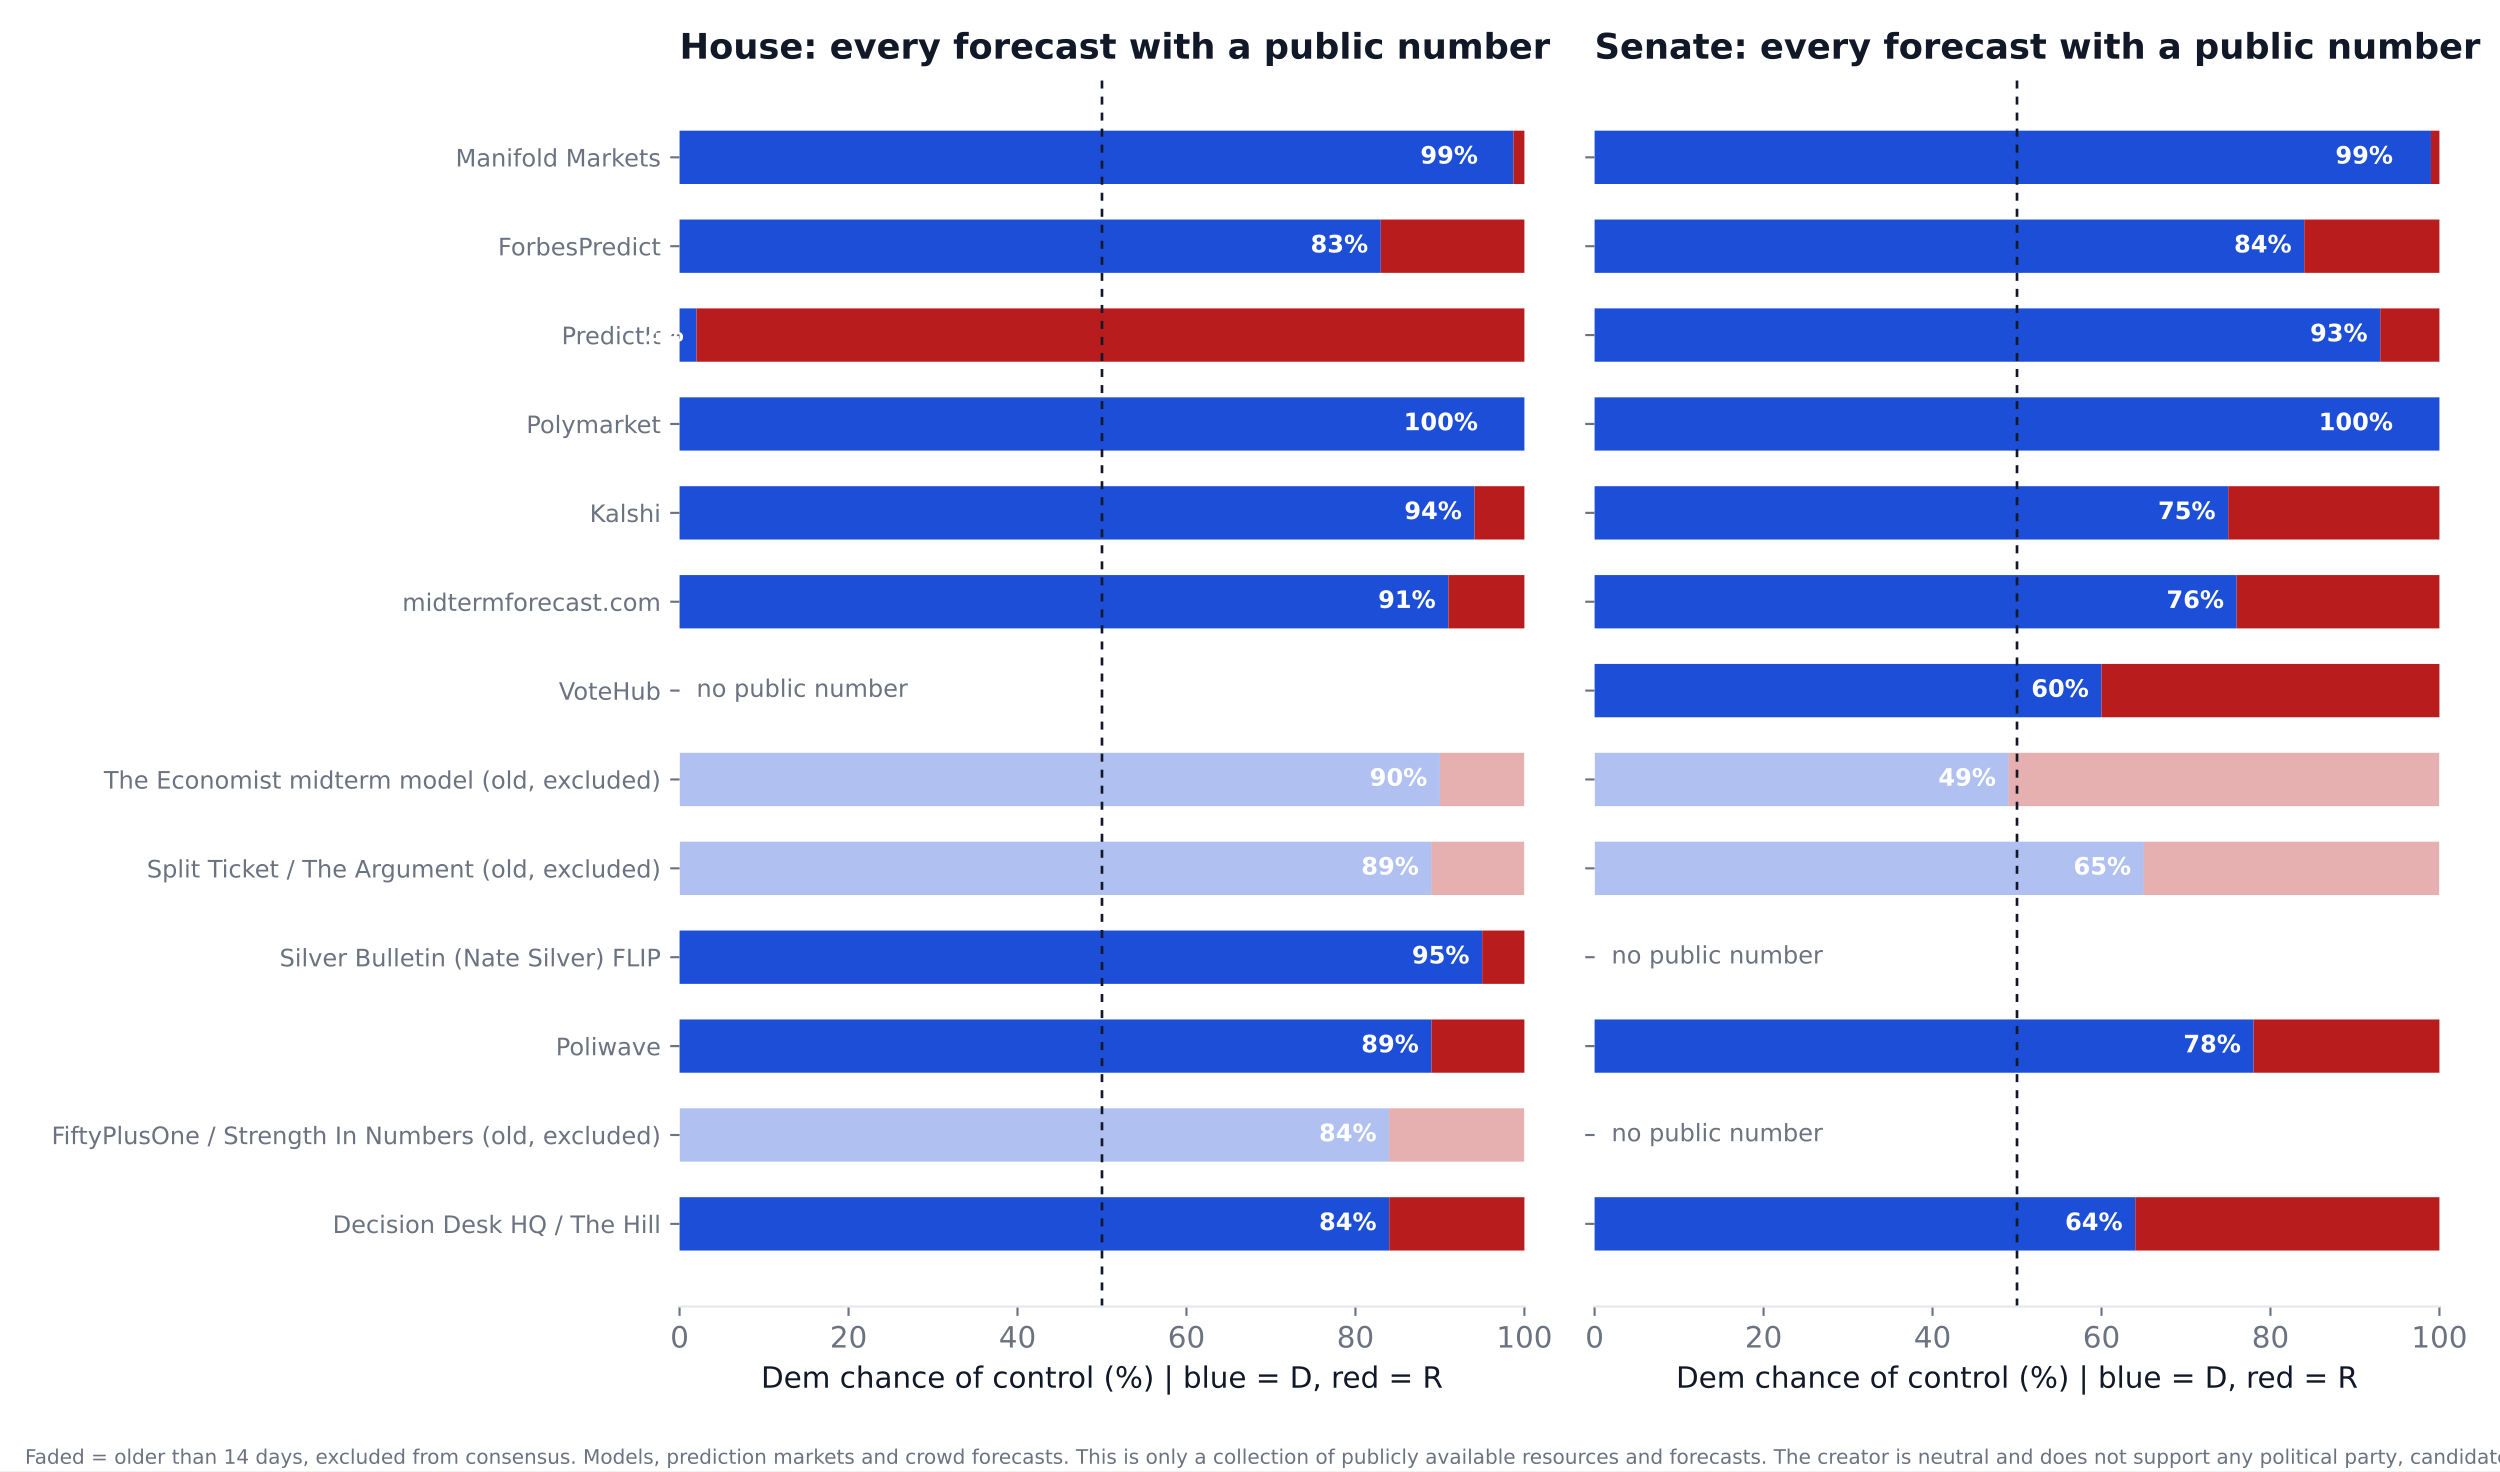
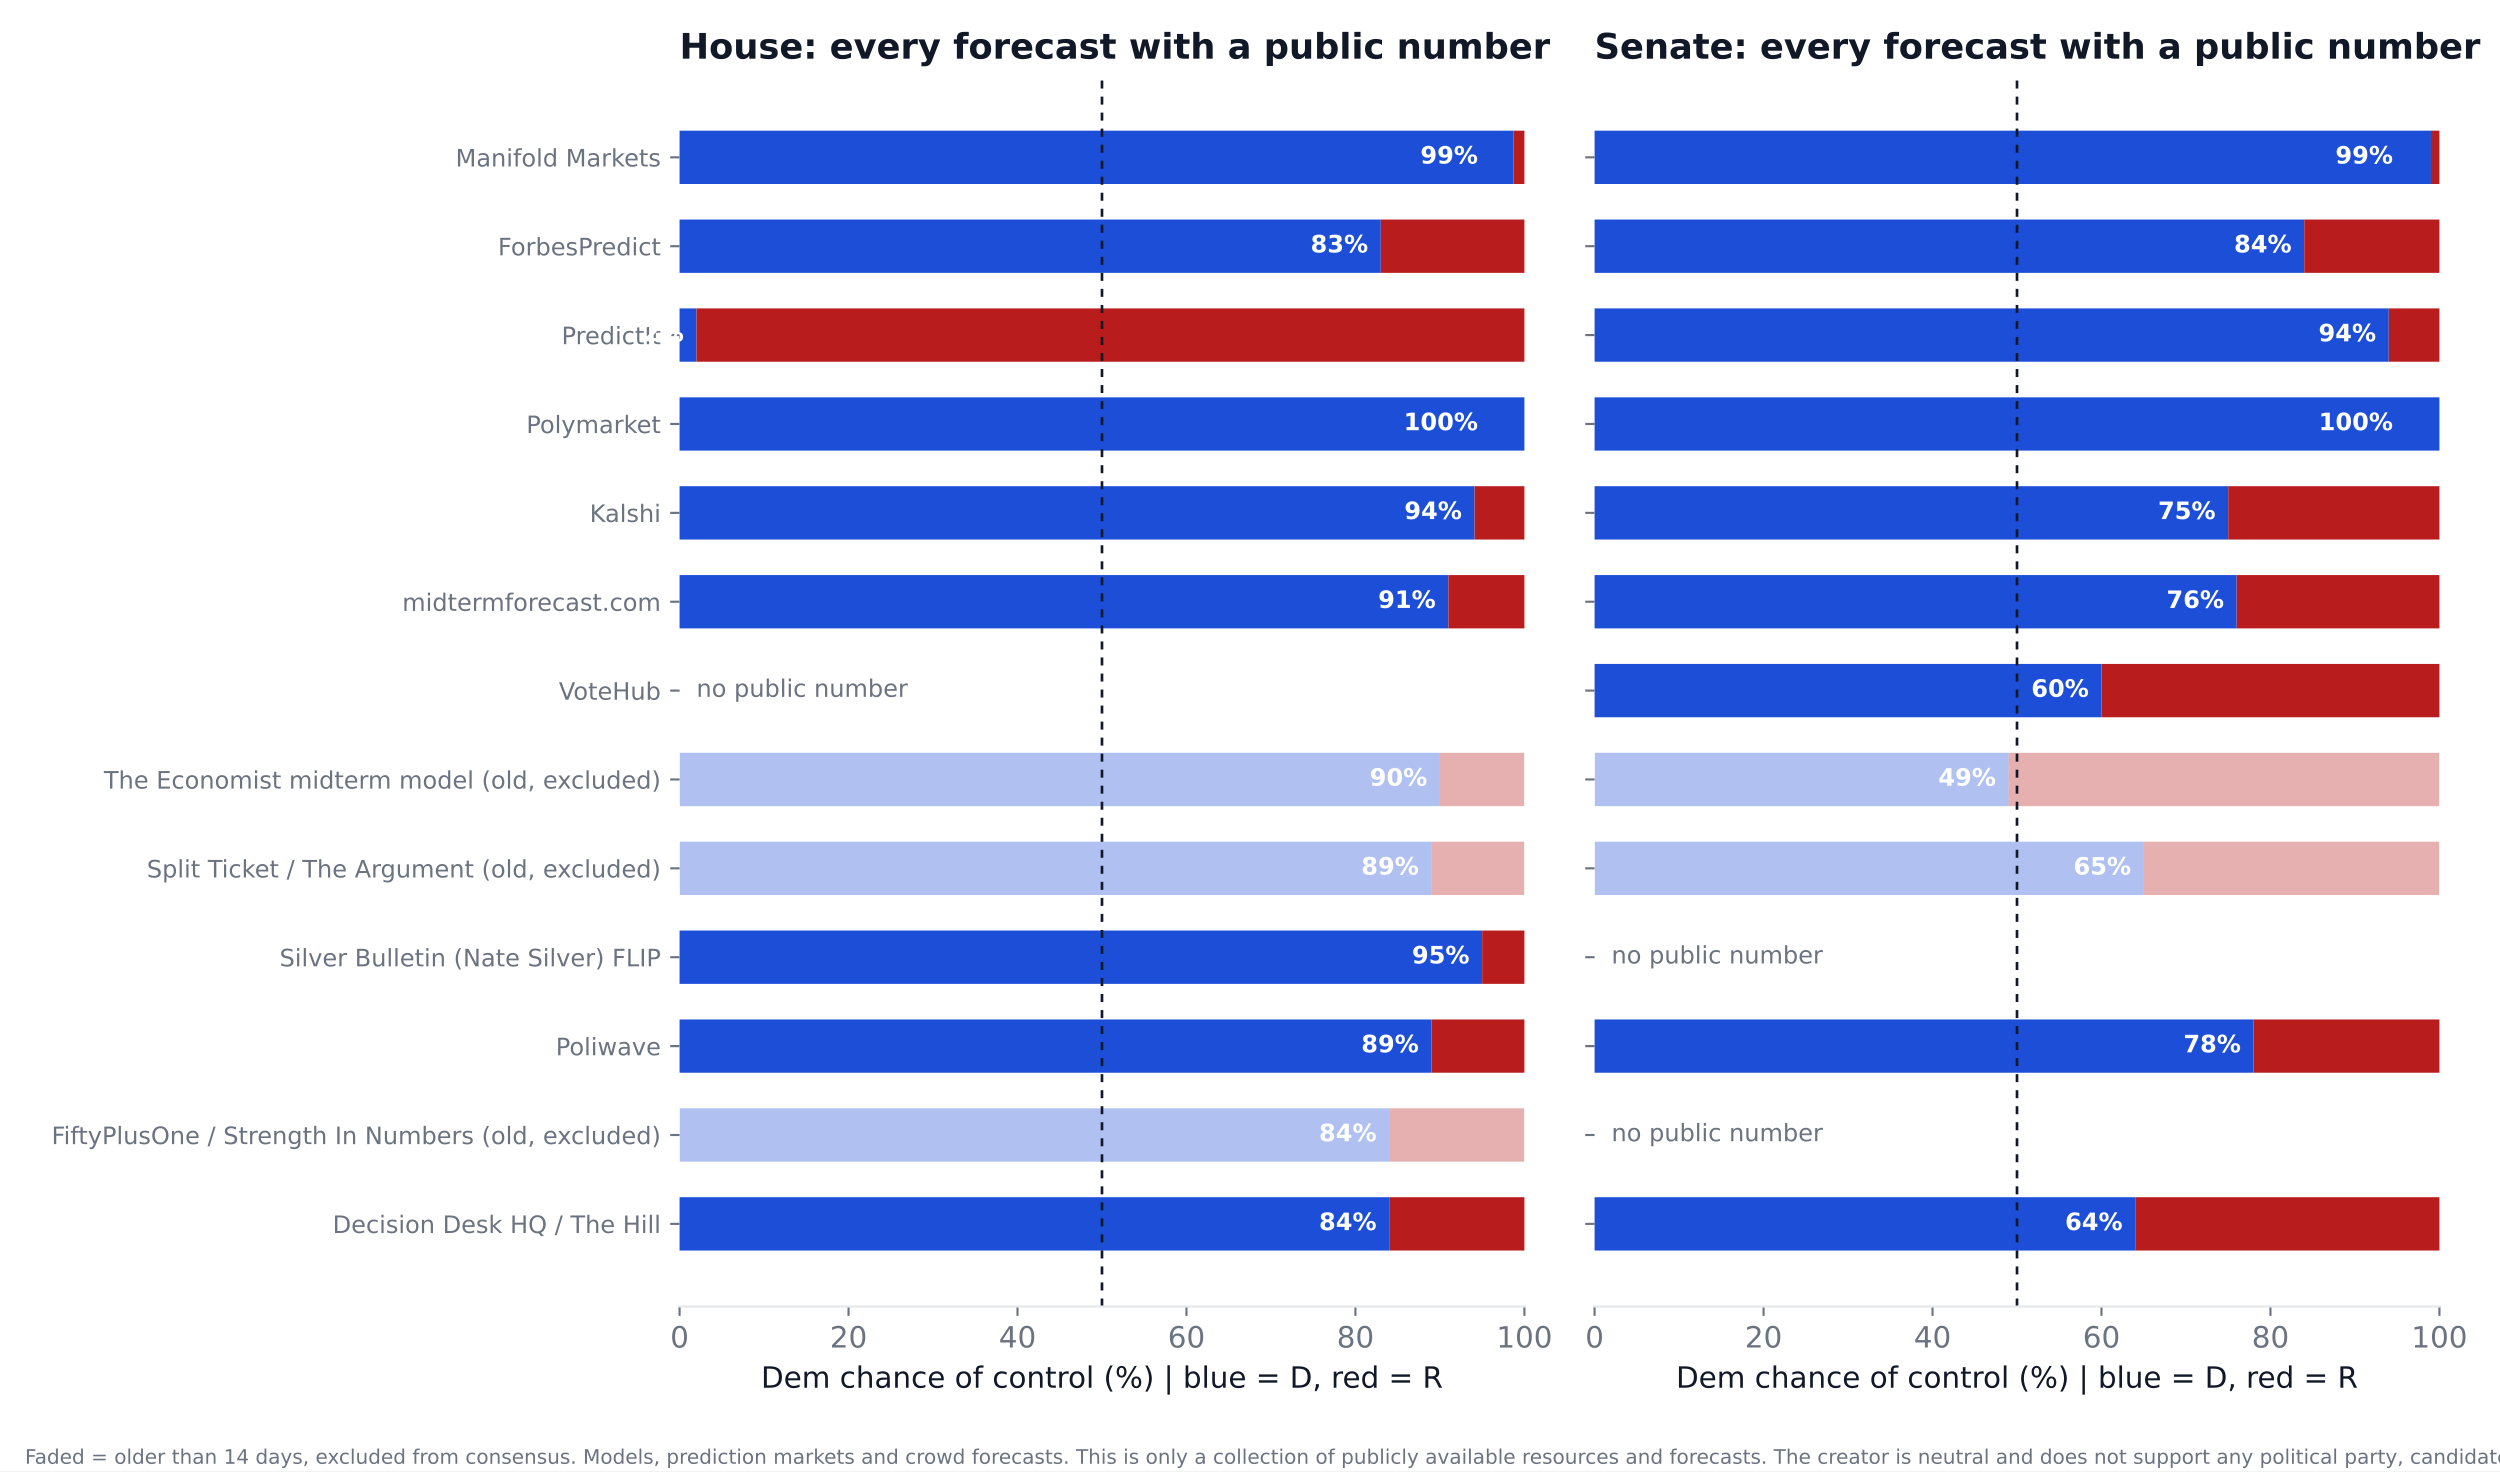
<svg xmlns="http://www.w3.org/2000/svg" xmlns:xlink="http://www.w3.org/1999/xlink" width="936pt" height="550.8pt" viewBox="0 0 936 550.8" version="1.1">
  <defs>
    <style type="text/css">*{stroke-linejoin: round; stroke-linecap: butt}</style>
  </defs>
  <g id="figure_1">
    <g id="patch_1">
      <path d="M 0 550.8  L 936 550.8  L 936 0  L 0 0  z " style="fill: #ffffff" />
    </g>
    <g id="axes_1">
      <g id="patch_2">
        <path d="M 254.433 489.159  L 570.736 489.159  L 570.736 27.96  L 254.433 27.96  z " style="fill: #ffffff" />
      </g>
      <g id="patch_3">
-         <path d="M 254.433 468.195  L 520.128 468.195  L 520.128 448.23  L 254.433 448.23  z " clip-path="url(#p7ebf202a6e)" style="fill: #1d4ed8" />
+         <path d="M 254.433 468.195  L 520.128 468.195  L 520.128 448.23  L 254.433 448.23  z " clip-path="url(#p0179dd27c5)" style="fill: #1d4ed8" />
      </g>
      <g id="patch_4">
-         <path d="M 520.128 468.195  L 570.736 468.195  L 570.736 448.23  L 520.128 448.23  z " clip-path="url(#p7ebf202a6e)" style="fill: #b91c1c" />
+         <path d="M 520.128 468.195  L 570.736 468.195  L 570.736 448.23  L 520.128 448.23  z " clip-path="url(#p0179dd27c5)" style="fill: #b91c1c" />
      </g>
      <g id="patch_5">
-         <path d="M 254.433 434.919  L 520.128 434.919  L 520.128 414.954  L 254.433 414.954  z " clip-path="url(#p7ebf202a6e)" style="fill: #1d4ed8; opacity: 0.35" />
+         <path d="M 254.433 434.919  L 520.128 434.919  L 520.128 414.954  L 254.433 414.954  z " clip-path="url(#p0179dd27c5)" style="fill: #1d4ed8; opacity: 0.35" />
      </g>
      <g id="patch_6">
-         <path d="M 520.128 434.919  L 570.736 434.919  L 570.736 414.954  L 520.128 414.954  z " clip-path="url(#p7ebf202a6e)" style="fill: #b91c1c; opacity: 0.35" />
+         <path d="M 520.128 434.919  L 570.736 434.919  L 570.736 414.954  L 520.128 414.954  z " clip-path="url(#p0179dd27c5)" style="fill: #b91c1c; opacity: 0.35" />
      </g>
      <g id="patch_7">
-         <path d="M 254.433 401.644  L 535.943 401.644  L 535.943 381.679  L 254.433 381.679  z " clip-path="url(#p7ebf202a6e)" style="fill: #1d4ed8" />
+         <path d="M 254.433 401.644  L 535.943 401.644  L 535.943 381.679  L 254.433 381.679  z " clip-path="url(#p0179dd27c5)" style="fill: #1d4ed8" />
      </g>
      <g id="patch_8">
-         <path d="M 535.943 401.644  L 570.736 401.644  L 570.736 381.679  L 535.943 381.679  z " clip-path="url(#p7ebf202a6e)" style="fill: #b91c1c" />
+         <path d="M 535.943 401.644  L 570.736 401.644  L 570.736 381.679  L 535.943 381.679  z " clip-path="url(#p0179dd27c5)" style="fill: #b91c1c" />
      </g>
      <g id="patch_9">
-         <path d="M 254.433 368.368  L 554.921 368.368  L 554.921 348.403  L 254.433 348.403  z " clip-path="url(#p7ebf202a6e)" style="fill: #1d4ed8" />
+         <path d="M 254.433 368.368  L 554.921 368.368  L 554.921 348.403  L 254.433 348.403  z " clip-path="url(#p0179dd27c5)" style="fill: #1d4ed8" />
      </g>
      <g id="patch_10">
-         <path d="M 554.921 368.368  L 570.736 368.368  L 570.736 348.403  L 554.921 348.403  z " clip-path="url(#p7ebf202a6e)" style="fill: #b91c1c" />
+         <path d="M 554.921 368.368  L 570.736 368.368  L 570.736 348.403  L 554.921 348.403  z " clip-path="url(#p0179dd27c5)" style="fill: #b91c1c" />
      </g>
      <g id="patch_11">
-         <path d="M 254.433 335.093  L 535.943 335.093  L 535.943 315.128  L 254.433 315.128  z " clip-path="url(#p7ebf202a6e)" style="fill: #1d4ed8; opacity: 0.35" />
+         <path d="M 254.433 335.093  L 535.943 335.093  L 535.943 315.128  L 254.433 315.128  z " clip-path="url(#p0179dd27c5)" style="fill: #1d4ed8; opacity: 0.35" />
      </g>
      <g id="patch_12">
-         <path d="M 535.943 335.093  L 570.736 335.093  L 570.736 315.128  L 535.943 315.128  z " clip-path="url(#p7ebf202a6e)" style="fill: #b91c1c; opacity: 0.35" />
+         <path d="M 535.943 335.093  L 570.736 335.093  L 570.736 315.128  L 535.943 315.128  z " clip-path="url(#p0179dd27c5)" style="fill: #b91c1c; opacity: 0.35" />
      </g>
      <g id="patch_13">
-         <path d="M 254.433 301.817  L 539.106 301.817  L 539.106 281.852  L 254.433 281.852  z " clip-path="url(#p7ebf202a6e)" style="fill: #1d4ed8; opacity: 0.35" />
+         <path d="M 254.433 301.817  L 539.106 301.817  L 539.106 281.852  L 254.433 281.852  z " clip-path="url(#p0179dd27c5)" style="fill: #1d4ed8; opacity: 0.35" />
      </g>
      <g id="patch_14">
-         <path d="M 539.106 301.817  L 570.736 301.817  L 570.736 281.852  L 539.106 281.852  z " clip-path="url(#p7ebf202a6e)" style="fill: #b91c1c; opacity: 0.35" />
+         <path d="M 539.106 301.817  L 570.736 301.817  L 570.736 281.852  L 539.106 281.852  z " clip-path="url(#p0179dd27c5)" style="fill: #b91c1c; opacity: 0.35" />
      </g>
      <g id="patch_15">
-         <path d="M 254.433 235.266  L 542.269 235.266  L 542.269 215.301  L 254.433 215.301  z " clip-path="url(#p7ebf202a6e)" style="fill: #1d4ed8" />
+         <path d="M 254.433 235.266  L 542.269 235.266  L 542.269 215.301  L 254.433 215.301  z " clip-path="url(#p0179dd27c5)" style="fill: #1d4ed8" />
      </g>
      <g id="patch_16">
-         <path d="M 542.269 235.266  L 570.736 235.266  L 570.736 215.301  L 542.269 215.301  z " clip-path="url(#p7ebf202a6e)" style="fill: #b91c1c" />
+         <path d="M 542.269 235.266  L 570.736 235.266  L 570.736 215.301  L 542.269 215.301  z " clip-path="url(#p0179dd27c5)" style="fill: #b91c1c" />
      </g>
      <g id="patch_17">
-         <path d="M 254.433 201.991  L 552.074 201.991  L 552.074 182.026  L 254.433 182.026  z " clip-path="url(#p7ebf202a6e)" style="fill: #1d4ed8" />
+         <path d="M 254.433 201.991  L 552.074 201.991  L 552.074 182.026  L 254.433 182.026  z " clip-path="url(#p0179dd27c5)" style="fill: #1d4ed8" />
      </g>
      <g id="patch_18">
-         <path d="M 552.074 201.991  L 570.736 201.991  L 570.736 182.026  L 552.074 182.026  z " clip-path="url(#p7ebf202a6e)" style="fill: #b91c1c" />
+         <path d="M 552.074 201.991  L 570.736 201.991  L 570.736 182.026  L 552.074 182.026  z " clip-path="url(#p0179dd27c5)" style="fill: #b91c1c" />
      </g>
      <g id="patch_19">
-         <path d="M 254.433 168.715  L 570.736 168.715  L 570.736 148.75  L 254.433 148.75  z " clip-path="url(#p7ebf202a6e)" style="fill: #1d4ed8" />
+         <path d="M 254.433 168.715  L 570.736 168.715  L 570.736 148.75  L 254.433 148.75  z " clip-path="url(#p0179dd27c5)" style="fill: #1d4ed8" />
      </g>
      <g id="patch_20">
-         <path d="M 570.736 168.715  L 570.736 168.715  L 570.736 148.75  L 570.736 148.75  z " clip-path="url(#p7ebf202a6e)" style="fill: #b91c1c" />
+         <path d="M 570.736 168.715  L 570.736 168.715  L 570.736 148.75  L 570.736 148.75  z " clip-path="url(#p0179dd27c5)" style="fill: #b91c1c" />
      </g>
      <g id="patch_21">
-         <path d="M 254.433 135.44  L 260.759 135.44  L 260.759 115.475  L 254.433 115.475  z " clip-path="url(#p7ebf202a6e)" style="fill: #1d4ed8" />
+         <path d="M 254.433 135.44  L 260.759 135.44  L 260.759 115.475  L 254.433 115.475  z " clip-path="url(#p0179dd27c5)" style="fill: #1d4ed8" />
      </g>
      <g id="patch_22">
-         <path d="M 260.759 135.44  L 570.736 135.44  L 570.736 115.475  L 260.759 115.475  z " clip-path="url(#p7ebf202a6e)" style="fill: #b91c1c" />
+         <path d="M 260.759 135.44  L 570.736 135.44  L 570.736 115.475  L 260.759 115.475  z " clip-path="url(#p0179dd27c5)" style="fill: #b91c1c" />
      </g>
      <g id="patch_23">
-         <path d="M 254.433 102.164  L 516.965 102.164  L 516.965 82.199  L 254.433 82.199  z " clip-path="url(#p7ebf202a6e)" style="fill: #1d4ed8" />
+         <path d="M 254.433 102.164  L 516.965 102.164  L 516.965 82.199  L 254.433 82.199  z " clip-path="url(#p0179dd27c5)" style="fill: #1d4ed8" />
      </g>
      <g id="patch_24">
-         <path d="M 516.965 102.164  L 570.736 102.164  L 570.736 82.199  L 516.965 82.199  z " clip-path="url(#p7ebf202a6e)" style="fill: #b91c1c" />
+         <path d="M 516.965 102.164  L 570.736 102.164  L 570.736 82.199  L 516.965 82.199  z " clip-path="url(#p0179dd27c5)" style="fill: #b91c1c" />
      </g>
      <g id="patch_25">
-         <path d="M 254.433 68.889  L 566.624 68.889  L 566.624 48.924  L 254.433 48.924  z " clip-path="url(#p7ebf202a6e)" style="fill: #1d4ed8" />
+         <path d="M 254.433 68.889  L 566.624 68.889  L 566.624 48.924  L 254.433 48.924  z " clip-path="url(#p0179dd27c5)" style="fill: #1d4ed8" />
      </g>
      <g id="patch_26">
-         <path d="M 566.624 68.889  L 570.736 68.889  L 570.736 48.924  L 566.624 48.924  z " clip-path="url(#p7ebf202a6e)" style="fill: #b91c1c" />
+         <path d="M 566.624 68.889  L 570.736 68.889  L 570.736 48.924  L 566.624 48.924  z " clip-path="url(#p0179dd27c5)" style="fill: #b91c1c" />
      </g>
      <g id="matplotlib.axis_1">
        <g id="xtick_1">
          <g id="line2d_1">
            <defs>
-               <path id="m0a89c65834" d="M 0 0  L 0 3.5  " style="stroke: #6b7280; stroke-width: 0.8" />
+               <path id="m601dd37e1b" d="M 0 0  L 0 3.5  " style="stroke: #6b7280; stroke-width: 0.8" />
            </defs>
            <g>
-               <use xlink:href="#m0a89c65834" x="254.433" y="489.159" style="fill: #6b7280; stroke: #6b7280; stroke-width: 0.8" />
+               <use xlink:href="#m601dd37e1b" x="254.433" y="489.159" style="fill: #6b7280; stroke: #6b7280; stroke-width: 0.8" />
            </g>
          </g>
          <g id="text_1">
            <text style="font-size: 11px; font-family: 'DejaVu Sans'; text-anchor: middle; fill: #6b7280" x="254.433" y="504.516" transform="rotate(-0 254.4325 504.516)">0</text>
          </g>
        </g>
        <g id="xtick_2">
          <g id="line2d_2">
            <g>
-               <use xlink:href="#m0a89c65834" x="317.693" y="489.159" style="fill: #6b7280; stroke: #6b7280; stroke-width: 0.8" />
+               <use xlink:href="#m601dd37e1b" x="317.693" y="489.159" style="fill: #6b7280; stroke: #6b7280; stroke-width: 0.8" />
            </g>
          </g>
          <g id="text_2">
            <text style="font-size: 11px; font-family: 'DejaVu Sans'; text-anchor: middle; fill: #6b7280" x="317.693" y="504.516" transform="rotate(-0 317.6932 504.516)">20</text>
          </g>
        </g>
        <g id="xtick_3">
          <g id="line2d_3">
            <g>
-               <use xlink:href="#m0a89c65834" x="380.954" y="489.159" style="fill: #6b7280; stroke: #6b7280; stroke-width: 0.8" />
+               <use xlink:href="#m601dd37e1b" x="380.954" y="489.159" style="fill: #6b7280; stroke: #6b7280; stroke-width: 0.8" />
            </g>
          </g>
          <g id="text_3">
            <text style="font-size: 11px; font-family: 'DejaVu Sans'; text-anchor: middle; fill: #6b7280" x="380.954" y="504.516" transform="rotate(-0 380.954 504.516)">40</text>
          </g>
        </g>
        <g id="xtick_4">
          <g id="line2d_4">
            <g>
-               <use xlink:href="#m0a89c65834" x="444.215" y="489.159" style="fill: #6b7280; stroke: #6b7280; stroke-width: 0.8" />
+               <use xlink:href="#m601dd37e1b" x="444.215" y="489.159" style="fill: #6b7280; stroke: #6b7280; stroke-width: 0.8" />
            </g>
          </g>
          <g id="text_4">
            <text style="font-size: 11px; font-family: 'DejaVu Sans'; text-anchor: middle; fill: #6b7280" x="444.215" y="504.516" transform="rotate(-0 444.2147 504.516)">60</text>
          </g>
        </g>
        <g id="xtick_5">
          <g id="line2d_5">
            <g>
-               <use xlink:href="#m0a89c65834" x="507.476" y="489.159" style="fill: #6b7280; stroke: #6b7280; stroke-width: 0.8" />
+               <use xlink:href="#m601dd37e1b" x="507.476" y="489.159" style="fill: #6b7280; stroke: #6b7280; stroke-width: 0.8" />
            </g>
          </g>
          <g id="text_5">
            <text style="font-size: 11px; font-family: 'DejaVu Sans'; text-anchor: middle; fill: #6b7280" x="507.476" y="504.516" transform="rotate(-0 507.4755 504.516)">80</text>
          </g>
        </g>
        <g id="xtick_6">
          <g id="line2d_6">
            <g>
-               <use xlink:href="#m0a89c65834" x="570.736" y="489.159" style="fill: #6b7280; stroke: #6b7280; stroke-width: 0.8" />
+               <use xlink:href="#m601dd37e1b" x="570.736" y="489.159" style="fill: #6b7280; stroke: #6b7280; stroke-width: 0.8" />
            </g>
          </g>
          <g id="text_6">
            <text style="font-size: 11px; font-family: 'DejaVu Sans'; text-anchor: middle; fill: #6b7280" x="570.736" y="504.516" transform="rotate(-0 570.7363 504.516)">100</text>
          </g>
        </g>
        <g id="text_7">
          <text style="font-size: 11px; font-family: 'DejaVu Sans'; text-anchor: middle; fill: #111827" x="412.584" y="519.565" transform="rotate(-0 412.5844 519.565)">Dem chance of control (%)  |  blue = D, red = R</text>
        </g>
      </g>
      <g id="matplotlib.axis_2">
        <g id="ytick_1">
          <g id="line2d_7">
            <defs>
-               <path id="m36285abd0e" d="M 0 0  L -3.5 0  " style="stroke: #6b7280; stroke-width: 0.8" />
+               <path id="m081e242393" d="M 0 0  L -3.5 0  " style="stroke: #6b7280; stroke-width: 0.8" />
            </defs>
            <g>
-               <use xlink:href="#m36285abd0e" x="254.433" y="458.212" style="fill: #6b7280; stroke: #6b7280; stroke-width: 0.8" />
+               <use xlink:href="#m081e242393" x="254.433" y="458.212" style="fill: #6b7280; stroke: #6b7280; stroke-width: 0.8" />
            </g>
          </g>
          <g id="text_8">
            <text style="font-size: 9px; font-family: 'DejaVu Sans'; text-anchor: end; fill: #6b7280" x="247.433" y="461.632" transform="rotate(-0 247.4325 461.6316)">Decision Desk HQ / The Hill</text>
          </g>
        </g>
        <g id="ytick_2">
          <g id="line2d_8">
            <g>
-               <use xlink:href="#m36285abd0e" x="254.433" y="424.937" style="fill: #6b7280; stroke: #6b7280; stroke-width: 0.8" />
+               <use xlink:href="#m081e242393" x="254.433" y="424.937" style="fill: #6b7280; stroke: #6b7280; stroke-width: 0.8" />
            </g>
          </g>
          <g id="text_9">
            <text style="font-size: 9px; font-family: 'DejaVu Sans'; text-anchor: end; fill: #6b7280" x="247.433" y="428.356" transform="rotate(-0 247.4325 428.3561)">FiftyPlusOne / Strength In Numbers (old, excluded)</text>
          </g>
        </g>
        <g id="ytick_3">
          <g id="line2d_9">
            <g>
-               <use xlink:href="#m36285abd0e" x="254.433" y="391.661" style="fill: #6b7280; stroke: #6b7280; stroke-width: 0.8" />
+               <use xlink:href="#m081e242393" x="254.433" y="391.661" style="fill: #6b7280; stroke: #6b7280; stroke-width: 0.8" />
            </g>
          </g>
          <g id="text_10">
            <text style="font-size: 9px; font-family: 'DejaVu Sans'; text-anchor: end; fill: #6b7280" x="247.433" y="395.081" transform="rotate(-0 247.4325 395.0806)">Poliwave</text>
          </g>
        </g>
        <g id="ytick_4">
          <g id="line2d_10">
            <g>
-               <use xlink:href="#m36285abd0e" x="254.433" y="358.386" style="fill: #6b7280; stroke: #6b7280; stroke-width: 0.8" />
+               <use xlink:href="#m081e242393" x="254.433" y="358.386" style="fill: #6b7280; stroke: #6b7280; stroke-width: 0.8" />
            </g>
          </g>
          <g id="text_11">
            <text style="font-size: 9px; font-family: 'DejaVu Sans'; text-anchor: end; fill: #6b7280" x="247.433" y="361.805" transform="rotate(-0 247.4325 361.8051)">Silver Bulletin (Nate Silver) FLIP</text>
          </g>
        </g>
        <g id="ytick_5">
          <g id="line2d_11">
            <g>
-               <use xlink:href="#m36285abd0e" x="254.433" y="325.11" style="fill: #6b7280; stroke: #6b7280; stroke-width: 0.8" />
+               <use xlink:href="#m081e242393" x="254.433" y="325.11" style="fill: #6b7280; stroke: #6b7280; stroke-width: 0.8" />
            </g>
          </g>
          <g id="text_12">
            <text style="font-size: 9px; font-family: 'DejaVu Sans'; text-anchor: end; fill: #6b7280" x="247.433" y="328.53" transform="rotate(-0 247.4325 328.5296)">Split Ticket / The Argument (old, excluded)</text>
          </g>
        </g>
        <g id="ytick_6">
          <g id="line2d_12">
            <g>
-               <use xlink:href="#m36285abd0e" x="254.433" y="291.835" style="fill: #6b7280; stroke: #6b7280; stroke-width: 0.8" />
+               <use xlink:href="#m081e242393" x="254.433" y="291.835" style="fill: #6b7280; stroke: #6b7280; stroke-width: 0.8" />
            </g>
          </g>
          <g id="text_13">
            <text style="font-size: 9px; font-family: 'DejaVu Sans'; text-anchor: end; fill: #6b7280" x="247.433" y="295.254" transform="rotate(-0 247.4325 295.2541)">The Economist midterm model (old, excluded)</text>
          </g>
        </g>
        <g id="ytick_7">
          <g id="line2d_13">
            <g>
-               <use xlink:href="#m36285abd0e" x="254.433" y="258.559" style="fill: #6b7280; stroke: #6b7280; stroke-width: 0.8" />
+               <use xlink:href="#m081e242393" x="254.433" y="258.559" style="fill: #6b7280; stroke: #6b7280; stroke-width: 0.8" />
            </g>
          </g>
          <g id="text_14">
            <text style="font-size: 9px; font-family: 'DejaVu Sans'; text-anchor: end; fill: #6b7280" x="247.433" y="261.979" transform="rotate(-0 247.4325 261.9786)">VoteHub</text>
          </g>
        </g>
        <g id="ytick_8">
          <g id="line2d_14">
            <g>
-               <use xlink:href="#m36285abd0e" x="254.433" y="225.284" style="fill: #6b7280; stroke: #6b7280; stroke-width: 0.8" />
+               <use xlink:href="#m081e242393" x="254.433" y="225.284" style="fill: #6b7280; stroke: #6b7280; stroke-width: 0.8" />
            </g>
          </g>
          <g id="text_15">
            <text style="font-size: 9px; font-family: 'DejaVu Sans'; text-anchor: end; fill: #6b7280" x="247.433" y="228.703" transform="rotate(-0 247.4325 228.7031)">midtermforecast.com</text>
          </g>
        </g>
        <g id="ytick_9">
          <g id="line2d_15">
            <g>
-               <use xlink:href="#m36285abd0e" x="254.433" y="192.008" style="fill: #6b7280; stroke: #6b7280; stroke-width: 0.8" />
+               <use xlink:href="#m081e242393" x="254.433" y="192.008" style="fill: #6b7280; stroke: #6b7280; stroke-width: 0.8" />
            </g>
          </g>
          <g id="text_16">
            <text style="font-size: 9px; font-family: 'DejaVu Sans'; text-anchor: end; fill: #6b7280" x="247.433" y="195.428" transform="rotate(-0 247.4325 195.4276)">Kalshi</text>
          </g>
        </g>
        <g id="ytick_10">
          <g id="line2d_16">
            <g>
-               <use xlink:href="#m36285abd0e" x="254.433" y="158.733" style="fill: #6b7280; stroke: #6b7280; stroke-width: 0.8" />
+               <use xlink:href="#m081e242393" x="254.433" y="158.733" style="fill: #6b7280; stroke: #6b7280; stroke-width: 0.8" />
            </g>
          </g>
          <g id="text_17">
            <text style="font-size: 9px; font-family: 'DejaVu Sans'; text-anchor: end; fill: #6b7280" x="247.433" y="162.152" transform="rotate(-0 247.4325 162.1521)">Polymarket</text>
          </g>
        </g>
        <g id="ytick_11">
          <g id="line2d_17">
            <g>
-               <use xlink:href="#m36285abd0e" x="254.433" y="125.457" style="fill: #6b7280; stroke: #6b7280; stroke-width: 0.8" />
+               <use xlink:href="#m081e242393" x="254.433" y="125.457" style="fill: #6b7280; stroke: #6b7280; stroke-width: 0.8" />
            </g>
          </g>
          <g id="text_18">
            <text style="font-size: 9px; font-family: 'DejaVu Sans'; text-anchor: end; fill: #6b7280" x="247.433" y="128.877" transform="rotate(-0 247.4325 128.8765)">PredictIt</text>
          </g>
        </g>
        <g id="ytick_12">
          <g id="line2d_18">
            <g>
-               <use xlink:href="#m36285abd0e" x="254.433" y="92.182" style="fill: #6b7280; stroke: #6b7280; stroke-width: 0.8" />
+               <use xlink:href="#m081e242393" x="254.433" y="92.182" style="fill: #6b7280; stroke: #6b7280; stroke-width: 0.8" />
            </g>
          </g>
          <g id="text_19">
            <text style="font-size: 9px; font-family: 'DejaVu Sans'; text-anchor: end; fill: #6b7280" x="247.433" y="95.601" transform="rotate(-0 247.4325 95.60103)">ForbesPredict</text>
          </g>
        </g>
        <g id="ytick_13">
          <g id="line2d_19">
            <g>
-               <use xlink:href="#m36285abd0e" x="254.433" y="58.906" style="fill: #6b7280; stroke: #6b7280; stroke-width: 0.8" />
+               <use xlink:href="#m081e242393" x="254.433" y="58.906" style="fill: #6b7280; stroke: #6b7280; stroke-width: 0.8" />
            </g>
          </g>
          <g id="text_20">
            <text style="font-size: 9px; font-family: 'DejaVu Sans'; text-anchor: end; fill: #6b7280" x="247.433" y="62.326" transform="rotate(-0 247.4325 62.32552)">Manifold Markets</text>
          </g>
        </g>
      </g>
      <g id="line2d_20">
-         <path d="M 412.584 489.159  L 412.584 27.96  " clip-path="url(#p7ebf202a6e)" style="fill: none; stroke-dasharray: 3,3; stroke-dashoffset: 0; stroke: #111827" />
+         <path d="M 412.584 489.159  L 412.584 27.96  " clip-path="url(#p0179dd27c5)" style="fill: none; stroke-dasharray: 3,3; stroke-dashoffset: 0; stroke: #111827" />
      </g>
      <g id="patch_27">
        <path d="M 254.433 489.159  L 570.736 489.159  " style="fill: none; stroke: #e5e7eb; stroke-width: 0.8; stroke-linejoin: miter; stroke-linecap: square" />
      </g>
      <g id="text_21">
        <text style="font-weight: 700; font-size: 9px; font-family: 'DejaVu Sans'; text-anchor: end; fill: #ffffff" x="515.383" y="460.55" transform="rotate(-0 515.3831 460.5502)">84%</text>
      </g>
      <g id="text_22">
        <text style="font-weight: 700; font-size: 9px; font-family: 'DejaVu Sans'; text-anchor: end; fill: #ffffff" x="515.383" y="427.275" transform="rotate(-0 515.3831 427.2747)">84%</text>
      </g>
      <g id="text_23">
        <text style="font-weight: 700; font-size: 9px; font-family: 'DejaVu Sans'; text-anchor: end; fill: #ffffff" x="531.198" y="393.999" transform="rotate(-0 531.1983 393.9992)">89%</text>
      </g>
      <g id="text_24">
        <text style="font-weight: 700; font-size: 9px; font-family: 'DejaVu Sans'; text-anchor: end; fill: #ffffff" x="550.177" y="360.724" transform="rotate(-0 550.1765 360.7237)">95%</text>
      </g>
      <g id="text_25">
        <text style="font-weight: 700; font-size: 9px; font-family: 'DejaVu Sans'; text-anchor: end; fill: #ffffff" x="531.198" y="327.448" transform="rotate(-0 531.1983 327.4482)">89%</text>
      </g>
      <g id="text_26">
        <text style="font-weight: 700; font-size: 9px; font-family: 'DejaVu Sans'; text-anchor: end; fill: #ffffff" x="534.361" y="294.173" transform="rotate(-0 534.3613 294.1727)">90%</text>
      </g>
      <g id="text_27">
        <text style="font-size: 9px; font-family: 'DejaVu Sans'; text-anchor: start; fill: #6b7280" x="260.759" y="260.898" transform="rotate(-0 260.7586 260.8975)">no public number</text>
      </g>
      <g id="text_28">
        <text style="font-weight: 700; font-size: 9px; font-family: 'DejaVu Sans'; text-anchor: end; fill: #ffffff" x="537.524" y="227.622" transform="rotate(-0 537.5244 227.6217)">91%</text>
      </g>
      <g id="text_29">
        <text style="font-weight: 700; font-size: 9px; font-family: 'DejaVu Sans'; text-anchor: end; fill: #ffffff" x="547.33" y="194.346" transform="rotate(-0 547.3298 194.3462)">94%</text>
      </g>
      <g id="text_30">
        <text style="font-weight: 700; font-size: 9px; font-family: 'DejaVu Sans'; text-anchor: end; fill: #ffffff" x="553.34" y="161.071" transform="rotate(-0 553.3395 161.0706)">100%</text>
      </g>
      <g id="text_31">
        <text style="font-weight: 700; font-size: 9px; font-family: 'DejaVu Sans'; text-anchor: end; fill: #ffffff" x="256.014" y="127.795" transform="rotate(-0 256.014 127.7951)">2%</text>
      </g>
      <g id="text_32">
        <text style="font-weight: 700; font-size: 9px; font-family: 'DejaVu Sans'; text-anchor: end; fill: #ffffff" x="512.22" y="94.52" transform="rotate(-0 512.2201 94.51963)">83%</text>
      </g>
      <g id="text_33">
        <text style="font-weight: 700; font-size: 9px; font-family: 'DejaVu Sans'; text-anchor: end; fill: #ffffff" x="553.34" y="61.244" transform="rotate(-0 553.3395 61.24412)">99%</text>
      </g>
      <g id="text_34">
        <text style="font-weight: 700; font-size: 13.2px; font-family: 'DejaVu Sans'; text-anchor: start; fill: #111827" x="254.433" y="21.96" transform="rotate(-0 254.4325 21.96)">House: every forecast with a public number</text>
      </g>
    </g>
    <g id="axes_2">
      <g id="patch_28">
        <path d="M 597.016 489.159  L 913.32 489.159  L 913.32 27.96  L 597.016 27.96  z " style="fill: #ffffff" />
      </g>
      <g id="patch_29">
-         <path d="M 597.016 468.195  L 799.451 468.195  L 799.451 448.23  L 597.016 448.23  z " clip-path="url(#pd7e207f877)" style="fill: #1d4ed8" />
+         <path d="M 597.016 468.195  L 799.451 468.195  L 799.451 448.23  L 597.016 448.23  z " clip-path="url(#pb466cb39d7)" style="fill: #1d4ed8" />
      </g>
      <g id="patch_30">
-         <path d="M 799.451 468.195  L 913.32 468.195  L 913.32 448.23  L 799.451 448.23  z " clip-path="url(#pd7e207f877)" style="fill: #b91c1c" />
+         <path d="M 799.451 468.195  L 913.32 468.195  L 913.32 448.23  L 799.451 448.23  z " clip-path="url(#pb466cb39d7)" style="fill: #b91c1c" />
      </g>
      <g id="patch_31">
-         <path d="M 597.016 401.644  L 843.733 401.644  L 843.733 381.679  L 597.016 381.679  z " clip-path="url(#pd7e207f877)" style="fill: #1d4ed8" />
+         <path d="M 597.016 401.644  L 843.733 401.644  L 843.733 381.679  L 597.016 381.679  z " clip-path="url(#pb466cb39d7)" style="fill: #1d4ed8" />
      </g>
      <g id="patch_32">
-         <path d="M 843.733 401.644  L 913.32 401.644  L 913.32 381.679  L 843.733 381.679  z " clip-path="url(#pd7e207f877)" style="fill: #b91c1c" />
+         <path d="M 843.733 401.644  L 913.32 401.644  L 913.32 381.679  L 843.733 381.679  z " clip-path="url(#pb466cb39d7)" style="fill: #b91c1c" />
      </g>
      <g id="patch_33">
-         <path d="M 597.016 335.093  L 802.614 335.093  L 802.614 315.128  L 597.016 315.128  z " clip-path="url(#pd7e207f877)" style="fill: #1d4ed8; opacity: 0.35" />
+         <path d="M 597.016 335.093  L 802.614 335.093  L 802.614 315.128  L 597.016 315.128  z " clip-path="url(#pb466cb39d7)" style="fill: #1d4ed8; opacity: 0.35" />
      </g>
      <g id="patch_34">
-         <path d="M 802.614 335.093  L 913.32 335.093  L 913.32 315.128  L 802.614 315.128  z " clip-path="url(#pd7e207f877)" style="fill: #b91c1c; opacity: 0.35" />
+         <path d="M 802.614 335.093  L 913.32 335.093  L 913.32 315.128  L 802.614 315.128  z " clip-path="url(#pb466cb39d7)" style="fill: #b91c1c; opacity: 0.35" />
      </g>
      <g id="patch_35">
-         <path d="M 597.016 301.817  L 752.005 301.817  L 752.005 281.852  L 597.016 281.852  z " clip-path="url(#pd7e207f877)" style="fill: #1d4ed8; opacity: 0.35" />
+         <path d="M 597.016 301.817  L 752.005 301.817  L 752.005 281.852  L 597.016 281.852  z " clip-path="url(#pb466cb39d7)" style="fill: #1d4ed8; opacity: 0.35" />
      </g>
      <g id="patch_36">
-         <path d="M 752.005 301.817  L 913.32 301.817  L 913.32 281.852  L 752.005 281.852  z " clip-path="url(#pd7e207f877)" style="fill: #b91c1c; opacity: 0.35" />
+         <path d="M 752.005 301.817  L 913.32 301.817  L 913.32 281.852  L 752.005 281.852  z " clip-path="url(#pb466cb39d7)" style="fill: #b91c1c; opacity: 0.35" />
      </g>
      <g id="patch_37">
-         <path d="M 597.016 268.542  L 786.798 268.542  L 786.798 248.577  L 597.016 248.577  z " clip-path="url(#pd7e207f877)" style="fill: #1d4ed8" />
+         <path d="M 597.016 268.542  L 786.798 268.542  L 786.798 248.577  L 597.016 248.577  z " clip-path="url(#pb466cb39d7)" style="fill: #1d4ed8" />
      </g>
      <g id="patch_38">
-         <path d="M 786.798 268.542  L 913.32 268.542  L 913.32 248.577  L 786.798 248.577  z " clip-path="url(#pd7e207f877)" style="fill: #b91c1c" />
+         <path d="M 786.798 268.542  L 913.32 268.542  L 913.32 248.577  L 786.798 248.577  z " clip-path="url(#pb466cb39d7)" style="fill: #b91c1c" />
      </g>
      <g id="patch_39">
-         <path d="M 597.016 235.266  L 837.407 235.266  L 837.407 215.301  L 597.016 215.301  z " clip-path="url(#pd7e207f877)" style="fill: #1d4ed8" />
+         <path d="M 597.016 235.266  L 837.407 235.266  L 837.407 215.301  L 597.016 215.301  z " clip-path="url(#pb466cb39d7)" style="fill: #1d4ed8" />
      </g>
      <g id="patch_40">
-         <path d="M 837.407 235.266  L 913.32 235.266  L 913.32 215.301  L 837.407 215.301  z " clip-path="url(#pd7e207f877)" style="fill: #b91c1c" />
+         <path d="M 837.407 235.266  L 913.32 235.266  L 913.32 215.301  L 837.407 215.301  z " clip-path="url(#pb466cb39d7)" style="fill: #b91c1c" />
      </g>
      <g id="patch_41">
-         <path d="M 597.016 201.991  L 834.244 201.991  L 834.244 182.026  L 597.016 182.026  z " clip-path="url(#pd7e207f877)" style="fill: #1d4ed8" />
+         <path d="M 597.016 201.991  L 834.244 201.991  L 834.244 182.026  L 597.016 182.026  z " clip-path="url(#pb466cb39d7)" style="fill: #1d4ed8" />
      </g>
      <g id="patch_42">
-         <path d="M 834.244 201.991  L 913.32 201.991  L 913.32 182.026  L 834.244 182.026  z " clip-path="url(#pd7e207f877)" style="fill: #b91c1c" />
+         <path d="M 834.244 201.991  L 913.32 201.991  L 913.32 182.026  L 834.244 182.026  z " clip-path="url(#pb466cb39d7)" style="fill: #b91c1c" />
      </g>
      <g id="patch_43">
-         <path d="M 597.016 168.715  L 913.32 168.715  L 913.32 148.75  L 597.016 148.75  z " clip-path="url(#pd7e207f877)" style="fill: #1d4ed8" />
+         <path d="M 597.016 168.715  L 913.32 168.715  L 913.32 148.75  L 597.016 148.75  z " clip-path="url(#pb466cb39d7)" style="fill: #1d4ed8" />
      </g>
      <g id="patch_44">
-         <path d="M 913.32 168.715  L 913.32 168.715  L 913.32 148.75  L 913.32 148.75  z " clip-path="url(#pd7e207f877)" style="fill: #b91c1c" />
+         <path d="M 913.32 168.715  L 913.32 168.715  L 913.32 148.75  L 913.32 148.75  z " clip-path="url(#pb466cb39d7)" style="fill: #b91c1c" />
      </g>
      <g id="patch_45">
-         <path d="M 597.016 135.44  L 891.179 135.44  L 891.179 115.475  L 597.016 115.475  z " clip-path="url(#pd7e207f877)" style="fill: #1d4ed8" />
+         <path d="M 597.016 135.44  L 894.342 135.44  L 894.342 115.475  L 597.016 115.475  z " clip-path="url(#pb466cb39d7)" style="fill: #1d4ed8" />
      </g>
      <g id="patch_46">
-         <path d="M 891.179 135.44  L 913.32 135.44  L 913.32 115.475  L 891.179 115.475  z " clip-path="url(#pd7e207f877)" style="fill: #b91c1c" />
+         <path d="M 894.342 135.44  L 913.32 135.44  L 913.32 115.475  L 894.342 115.475  z " clip-path="url(#pb466cb39d7)" style="fill: #b91c1c" />
      </g>
      <g id="patch_47">
-         <path d="M 597.016 102.164  L 862.711 102.164  L 862.711 82.199  L 597.016 82.199  z " clip-path="url(#pd7e207f877)" style="fill: #1d4ed8" />
+         <path d="M 597.016 102.164  L 862.711 102.164  L 862.711 82.199  L 597.016 82.199  z " clip-path="url(#pb466cb39d7)" style="fill: #1d4ed8" />
      </g>
      <g id="patch_48">
-         <path d="M 862.711 102.164  L 913.32 102.164  L 913.32 82.199  L 862.711 82.199  z " clip-path="url(#pd7e207f877)" style="fill: #b91c1c" />
+         <path d="M 862.711 102.164  L 913.32 102.164  L 913.32 82.199  L 862.711 82.199  z " clip-path="url(#pb466cb39d7)" style="fill: #b91c1c" />
      </g>
      <g id="patch_49">
-         <path d="M 597.016 68.889  L 910.157 68.889  L 910.157 48.924  L 597.016 48.924  z " clip-path="url(#pd7e207f877)" style="fill: #1d4ed8" />
+         <path d="M 597.016 68.889  L 910.157 68.889  L 910.157 48.924  L 597.016 48.924  z " clip-path="url(#pb466cb39d7)" style="fill: #1d4ed8" />
      </g>
      <g id="patch_50">
-         <path d="M 910.157 68.889  L 913.32 68.889  L 913.32 48.924  L 910.157 48.924  z " clip-path="url(#pd7e207f877)" style="fill: #b91c1c" />
+         <path d="M 910.157 68.889  L 913.32 68.889  L 913.32 48.924  L 910.157 48.924  z " clip-path="url(#pb466cb39d7)" style="fill: #b91c1c" />
      </g>
      <g id="matplotlib.axis_3">
        <g id="xtick_7">
          <g id="line2d_21">
            <g>
-               <use xlink:href="#m0a89c65834" x="597.016" y="489.159" style="fill: #6b7280; stroke: #6b7280; stroke-width: 0.8" />
+               <use xlink:href="#m601dd37e1b" x="597.016" y="489.159" style="fill: #6b7280; stroke: #6b7280; stroke-width: 0.8" />
            </g>
          </g>
          <g id="text_35">
            <text style="font-size: 11px; font-family: 'DejaVu Sans'; text-anchor: middle; fill: #6b7280" x="597.016" y="504.516" transform="rotate(-0 597.0163 504.516)">0</text>
          </g>
        </g>
        <g id="xtick_8">
          <g id="line2d_22">
            <g>
-               <use xlink:href="#m0a89c65834" x="660.277" y="489.159" style="fill: #6b7280; stroke: #6b7280; stroke-width: 0.8" />
+               <use xlink:href="#m601dd37e1b" x="660.277" y="489.159" style="fill: #6b7280; stroke: #6b7280; stroke-width: 0.8" />
            </g>
          </g>
          <g id="text_36">
            <text style="font-size: 11px; font-family: 'DejaVu Sans'; text-anchor: middle; fill: #6b7280" x="660.277" y="504.516" transform="rotate(-0 660.277 504.516)">20</text>
          </g>
        </g>
        <g id="xtick_9">
          <g id="line2d_23">
            <g>
-               <use xlink:href="#m0a89c65834" x="723.538" y="489.159" style="fill: #6b7280; stroke: #6b7280; stroke-width: 0.8" />
+               <use xlink:href="#m601dd37e1b" x="723.538" y="489.159" style="fill: #6b7280; stroke: #6b7280; stroke-width: 0.8" />
            </g>
          </g>
          <g id="text_37">
            <text style="font-size: 11px; font-family: 'DejaVu Sans'; text-anchor: middle; fill: #6b7280" x="723.538" y="504.516" transform="rotate(-0 723.5377 504.516)">40</text>
          </g>
        </g>
        <g id="xtick_10">
          <g id="line2d_24">
            <g>
-               <use xlink:href="#m0a89c65834" x="786.798" y="489.159" style="fill: #6b7280; stroke: #6b7280; stroke-width: 0.8" />
+               <use xlink:href="#m601dd37e1b" x="786.798" y="489.159" style="fill: #6b7280; stroke: #6b7280; stroke-width: 0.8" />
            </g>
          </g>
          <g id="text_38">
            <text style="font-size: 11px; font-family: 'DejaVu Sans'; text-anchor: middle; fill: #6b7280" x="786.798" y="504.516" transform="rotate(-0 786.7985 504.516)">60</text>
          </g>
        </g>
        <g id="xtick_11">
          <g id="line2d_25">
            <g>
-               <use xlink:href="#m0a89c65834" x="850.059" y="489.159" style="fill: #6b7280; stroke: #6b7280; stroke-width: 0.8" />
+               <use xlink:href="#m601dd37e1b" x="850.059" y="489.159" style="fill: #6b7280; stroke: #6b7280; stroke-width: 0.8" />
            </g>
          </g>
          <g id="text_39">
            <text style="font-size: 11px; font-family: 'DejaVu Sans'; text-anchor: middle; fill: #6b7280" x="850.059" y="504.516" transform="rotate(-0 850.0593 504.516)">80</text>
          </g>
        </g>
        <g id="xtick_12">
          <g id="line2d_26">
            <g>
-               <use xlink:href="#m0a89c65834" x="913.32" y="489.159" style="fill: #6b7280; stroke: #6b7280; stroke-width: 0.8" />
+               <use xlink:href="#m601dd37e1b" x="913.32" y="489.159" style="fill: #6b7280; stroke: #6b7280; stroke-width: 0.8" />
            </g>
          </g>
          <g id="text_40">
            <text style="font-size: 11px; font-family: 'DejaVu Sans'; text-anchor: middle; fill: #6b7280" x="913.32" y="504.516" transform="rotate(-0 913.32 504.516)">100</text>
          </g>
        </g>
        <g id="text_41">
          <text style="font-size: 11px; font-family: 'DejaVu Sans'; text-anchor: middle; fill: #111827" x="755.168" y="519.565" transform="rotate(-0 755.1681 519.565)">Dem chance of control (%)  |  blue = D, red = R</text>
        </g>
      </g>
      <g id="matplotlib.axis_4">
        <g id="ytick_14">
          <g id="line2d_27">
            <g>
-               <use xlink:href="#m36285abd0e" x="597.016" y="458.212" style="fill: #6b7280; stroke: #6b7280; stroke-width: 0.8" />
+               <use xlink:href="#m081e242393" x="597.016" y="458.212" style="fill: #6b7280; stroke: #6b7280; stroke-width: 0.8" />
            </g>
          </g>
        </g>
        <g id="ytick_15">
          <g id="line2d_28">
            <g>
-               <use xlink:href="#m36285abd0e" x="597.016" y="424.937" style="fill: #6b7280; stroke: #6b7280; stroke-width: 0.8" />
+               <use xlink:href="#m081e242393" x="597.016" y="424.937" style="fill: #6b7280; stroke: #6b7280; stroke-width: 0.8" />
            </g>
          </g>
        </g>
        <g id="ytick_16">
          <g id="line2d_29">
            <g>
-               <use xlink:href="#m36285abd0e" x="597.016" y="391.661" style="fill: #6b7280; stroke: #6b7280; stroke-width: 0.8" />
+               <use xlink:href="#m081e242393" x="597.016" y="391.661" style="fill: #6b7280; stroke: #6b7280; stroke-width: 0.8" />
            </g>
          </g>
        </g>
        <g id="ytick_17">
          <g id="line2d_30">
            <g>
-               <use xlink:href="#m36285abd0e" x="597.016" y="358.386" style="fill: #6b7280; stroke: #6b7280; stroke-width: 0.8" />
+               <use xlink:href="#m081e242393" x="597.016" y="358.386" style="fill: #6b7280; stroke: #6b7280; stroke-width: 0.8" />
            </g>
          </g>
        </g>
        <g id="ytick_18">
          <g id="line2d_31">
            <g>
-               <use xlink:href="#m36285abd0e" x="597.016" y="325.11" style="fill: #6b7280; stroke: #6b7280; stroke-width: 0.8" />
+               <use xlink:href="#m081e242393" x="597.016" y="325.11" style="fill: #6b7280; stroke: #6b7280; stroke-width: 0.8" />
            </g>
          </g>
        </g>
        <g id="ytick_19">
          <g id="line2d_32">
            <g>
-               <use xlink:href="#m36285abd0e" x="597.016" y="291.835" style="fill: #6b7280; stroke: #6b7280; stroke-width: 0.8" />
+               <use xlink:href="#m081e242393" x="597.016" y="291.835" style="fill: #6b7280; stroke: #6b7280; stroke-width: 0.8" />
            </g>
          </g>
        </g>
        <g id="ytick_20">
          <g id="line2d_33">
            <g>
-               <use xlink:href="#m36285abd0e" x="597.016" y="258.559" style="fill: #6b7280; stroke: #6b7280; stroke-width: 0.8" />
+               <use xlink:href="#m081e242393" x="597.016" y="258.559" style="fill: #6b7280; stroke: #6b7280; stroke-width: 0.8" />
            </g>
          </g>
        </g>
        <g id="ytick_21">
          <g id="line2d_34">
            <g>
-               <use xlink:href="#m36285abd0e" x="597.016" y="225.284" style="fill: #6b7280; stroke: #6b7280; stroke-width: 0.8" />
+               <use xlink:href="#m081e242393" x="597.016" y="225.284" style="fill: #6b7280; stroke: #6b7280; stroke-width: 0.8" />
            </g>
          </g>
        </g>
        <g id="ytick_22">
          <g id="line2d_35">
            <g>
-               <use xlink:href="#m36285abd0e" x="597.016" y="192.008" style="fill: #6b7280; stroke: #6b7280; stroke-width: 0.8" />
+               <use xlink:href="#m081e242393" x="597.016" y="192.008" style="fill: #6b7280; stroke: #6b7280; stroke-width: 0.8" />
            </g>
          </g>
        </g>
        <g id="ytick_23">
          <g id="line2d_36">
            <g>
-               <use xlink:href="#m36285abd0e" x="597.016" y="158.733" style="fill: #6b7280; stroke: #6b7280; stroke-width: 0.8" />
+               <use xlink:href="#m081e242393" x="597.016" y="158.733" style="fill: #6b7280; stroke: #6b7280; stroke-width: 0.8" />
            </g>
          </g>
        </g>
        <g id="ytick_24">
          <g id="line2d_37">
            <g>
-               <use xlink:href="#m36285abd0e" x="597.016" y="125.457" style="fill: #6b7280; stroke: #6b7280; stroke-width: 0.8" />
+               <use xlink:href="#m081e242393" x="597.016" y="125.457" style="fill: #6b7280; stroke: #6b7280; stroke-width: 0.8" />
            </g>
          </g>
        </g>
        <g id="ytick_25">
          <g id="line2d_38">
            <g>
-               <use xlink:href="#m36285abd0e" x="597.016" y="92.182" style="fill: #6b7280; stroke: #6b7280; stroke-width: 0.8" />
+               <use xlink:href="#m081e242393" x="597.016" y="92.182" style="fill: #6b7280; stroke: #6b7280; stroke-width: 0.8" />
            </g>
          </g>
        </g>
        <g id="ytick_26">
          <g id="line2d_39">
            <g>
-               <use xlink:href="#m36285abd0e" x="597.016" y="58.906" style="fill: #6b7280; stroke: #6b7280; stroke-width: 0.8" />
+               <use xlink:href="#m081e242393" x="597.016" y="58.906" style="fill: #6b7280; stroke: #6b7280; stroke-width: 0.8" />
            </g>
          </g>
        </g>
      </g>
      <g id="line2d_40">
-         <path d="M 755.168 489.159  L 755.168 27.96  " clip-path="url(#pd7e207f877)" style="fill: none; stroke-dasharray: 3,3; stroke-dashoffset: 0; stroke: #111827" />
+         <path d="M 755.168 489.159  L 755.168 27.96  " clip-path="url(#pb466cb39d7)" style="fill: none; stroke-dasharray: 3,3; stroke-dashoffset: 0; stroke: #111827" />
      </g>
      <g id="patch_51">
        <path d="M 597.016 489.159  L 913.32 489.159  " style="fill: none; stroke: #e5e7eb; stroke-width: 0.8; stroke-linejoin: miter; stroke-linecap: square" />
      </g>
      <g id="text_42">
        <text style="font-weight: 700; font-size: 9px; font-family: 'DejaVu Sans'; text-anchor: end; fill: #ffffff" x="794.706" y="460.55" transform="rotate(-0 794.7061 460.5502)">64%</text>
      </g>
      <g id="text_43">
        <text style="font-size: 9px; font-family: 'DejaVu Sans'; text-anchor: start; fill: #6b7280" x="603.342" y="427.275" transform="rotate(-0 603.3423 427.2751)">no public number</text>
      </g>
      <g id="text_44">
        <text style="font-weight: 700; font-size: 9px; font-family: 'DejaVu Sans'; text-anchor: end; fill: #ffffff" x="838.989" y="393.999" transform="rotate(-0 838.9886 393.9992)">78%</text>
      </g>
      <g id="text_45">
        <text style="font-size: 9px; font-family: 'DejaVu Sans'; text-anchor: start; fill: #6b7280" x="603.342" y="360.724" transform="rotate(-0 603.3423 360.7241)">no public number</text>
      </g>
      <g id="text_46">
        <text style="font-weight: 700; font-size: 9px; font-family: 'DejaVu Sans'; text-anchor: end; fill: #ffffff" x="797.869" y="327.448" transform="rotate(-0 797.8691 327.4482)">65%</text>
      </g>
      <g id="text_47">
        <text style="font-weight: 700; font-size: 9px; font-family: 'DejaVu Sans'; text-anchor: end; fill: #ffffff" x="747.261" y="294.173" transform="rotate(-0 747.2605 294.1727)">49%</text>
      </g>
      <g id="text_48">
        <text style="font-weight: 700; font-size: 9px; font-family: 'DejaVu Sans'; text-anchor: end; fill: #ffffff" x="782.054" y="260.897" transform="rotate(-0 782.0539 260.8972)">60%</text>
      </g>
      <g id="text_49">
        <text style="font-weight: 700; font-size: 9px; font-family: 'DejaVu Sans'; text-anchor: end; fill: #ffffff" x="832.663" y="227.622" transform="rotate(-0 832.6625 227.6217)">76%</text>
      </g>
      <g id="text_50">
        <text style="font-weight: 700; font-size: 9px; font-family: 'DejaVu Sans'; text-anchor: end; fill: #ffffff" x="829.5" y="194.346" transform="rotate(-0 829.4995 194.3462)">75%</text>
      </g>
      <g id="text_51">
        <text style="font-weight: 700; font-size: 9px; font-family: 'DejaVu Sans'; text-anchor: end; fill: #ffffff" x="895.923" y="161.071" transform="rotate(-0 895.9233 161.0706)">100%</text>
      </g>
      <g id="text_52">
-         <text style="font-weight: 700; font-size: 9px; font-family: 'DejaVu Sans'; text-anchor: end; fill: #ffffff" x="886.434" y="127.795" transform="rotate(-0 886.4342 127.7951)">93%</text>
+         <text style="font-weight: 700; font-size: 9px; font-family: 'DejaVu Sans'; text-anchor: end; fill: #ffffff" x="889.597" y="127.795" transform="rotate(-0 889.5972 127.7951)">94%</text>
      </g>
      <g id="text_53">
        <text style="font-weight: 700; font-size: 9px; font-family: 'DejaVu Sans'; text-anchor: end; fill: #ffffff" x="857.967" y="94.52" transform="rotate(-0 857.9668 94.51963)">84%</text>
      </g>
      <g id="text_54">
        <text style="font-weight: 700; font-size: 9px; font-family: 'DejaVu Sans'; text-anchor: end; fill: #ffffff" x="895.923" y="61.244" transform="rotate(-0 895.9233 61.24412)">99%</text>
      </g>
      <g id="text_55">
        <text style="font-weight: 700; font-size: 13.2px; font-family: 'DejaVu Sans'; text-anchor: start; fill: #111827" x="597.016" y="21.96" transform="rotate(-0 597.0163 21.96)">Senate: every forecast with a public number</text>
      </g>
    </g>
    <g id="text_56">
      <text style="font-size: 7.5px; font-family: 'DejaVu Sans'; text-anchor: start; fill: #6b7280" x="9.36" y="548.046" transform="rotate(-0 9.36 548.046)">Faded = older than 14 days, excluded from consensus. Models, prediction markets and crowd forecasts. This is only a collection of publicly available resources and forecasts. The creator is neutral and does not support any political party, candidate or ideology.</text>
    </g>
  </g>
  <defs>
-     <clipPath id="p7ebf202a6e">
+     <clipPath id="p0179dd27c5">
      <rect x="254.433" y="27.96" width="316.304" height="461.199" />
    </clipPath>
-     <clipPath id="pd7e207f877">
+     <clipPath id="pb466cb39d7">
      <rect x="597.016" y="27.96" width="316.304" height="461.199" />
    </clipPath>
  </defs>
</svg>
